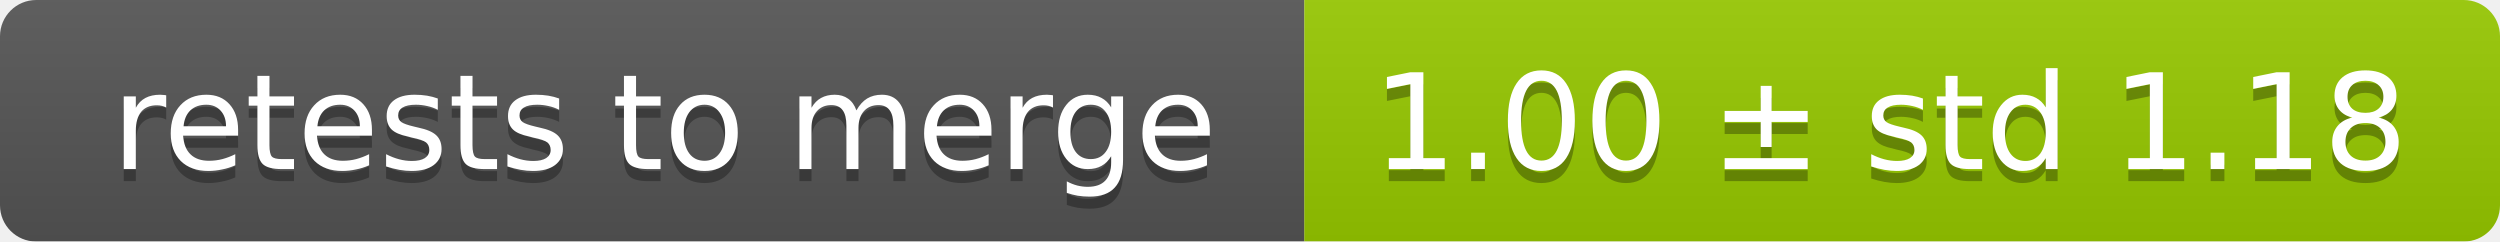
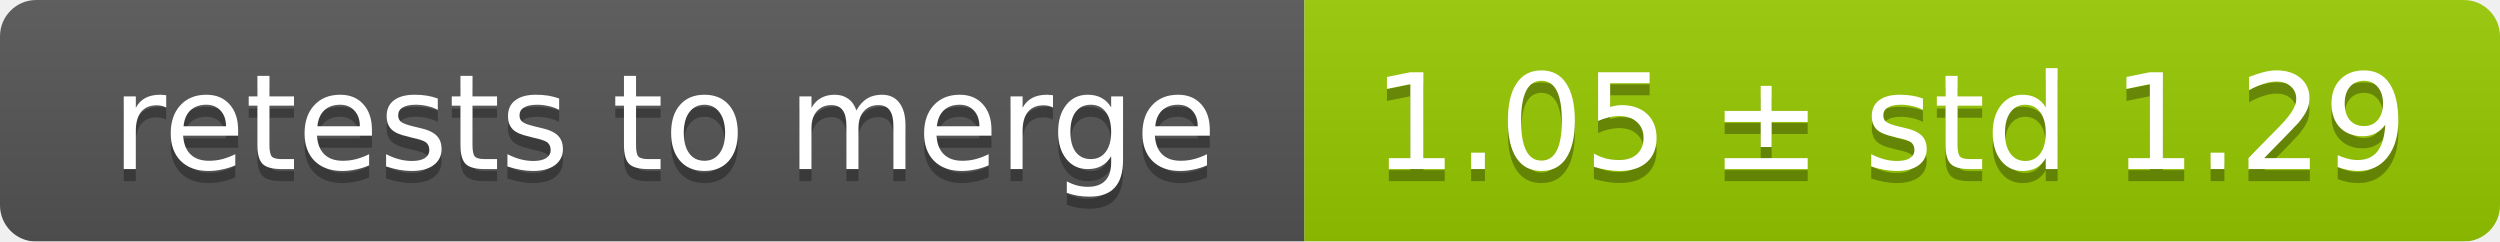
<svg xmlns="http://www.w3.org/2000/svg" width="207" height="20">
  <linearGradient id="smooth" x2="0" y2="100%">
    <stop offset="0" stop-color="#bbb" stop-opacity=".1" />
    <stop offset="1" stop-opacity=".1" />
  </linearGradient>
  <mask id="round">
    <rect width="207" height="20" rx="3" fill="#fff" />
  </mask>
  <g mask="url(#round)">
    <rect width="108" height="20" fill="#555" />
    <rect x="108" width="99" height="20" fill="#97ca00" />
    <rect width="207" height="20" fill="url(#smooth)" />
  </g>
  <g fill="#fff" text-anchor="middle" font-family="DejaVu Sans,Verdana,Geneva,sans-serif" font-size="11">
    <text x="55" y="15" fill="#010101" fill-opacity=".3">retests to merge</text>
    <text x="55" y="14">retests to merge</text>
-     <text x="156.5" y="15" fill="#010101" fill-opacity=".3">1.00 ± std 1.18</text>
-     <text x="156.5" y="14">1.00 ± std 1.18</text>
+     <text x="156.5" y="15" fill="#010101" fill-opacity=".3">1.05 ± std 1.29</text>
+     <text x="156.5" y="14">1.05 ± std 1.29</text>
  </g>
</svg>
